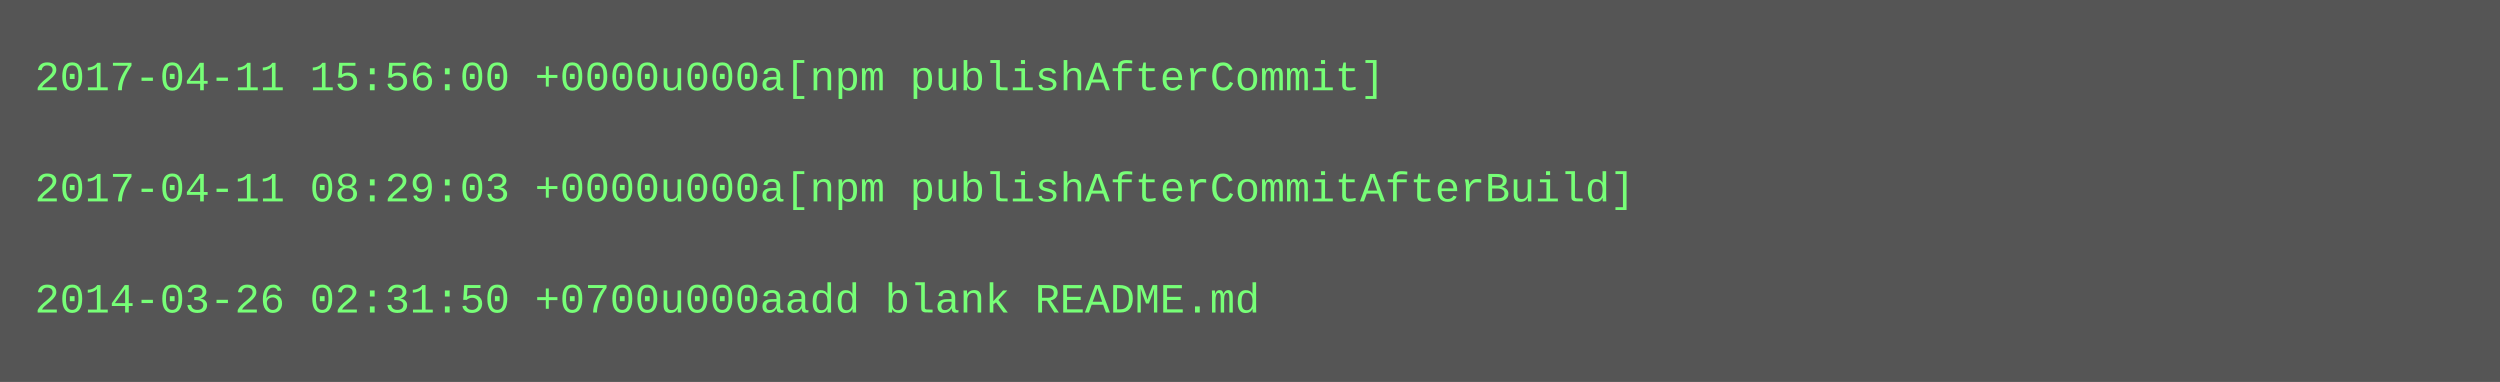
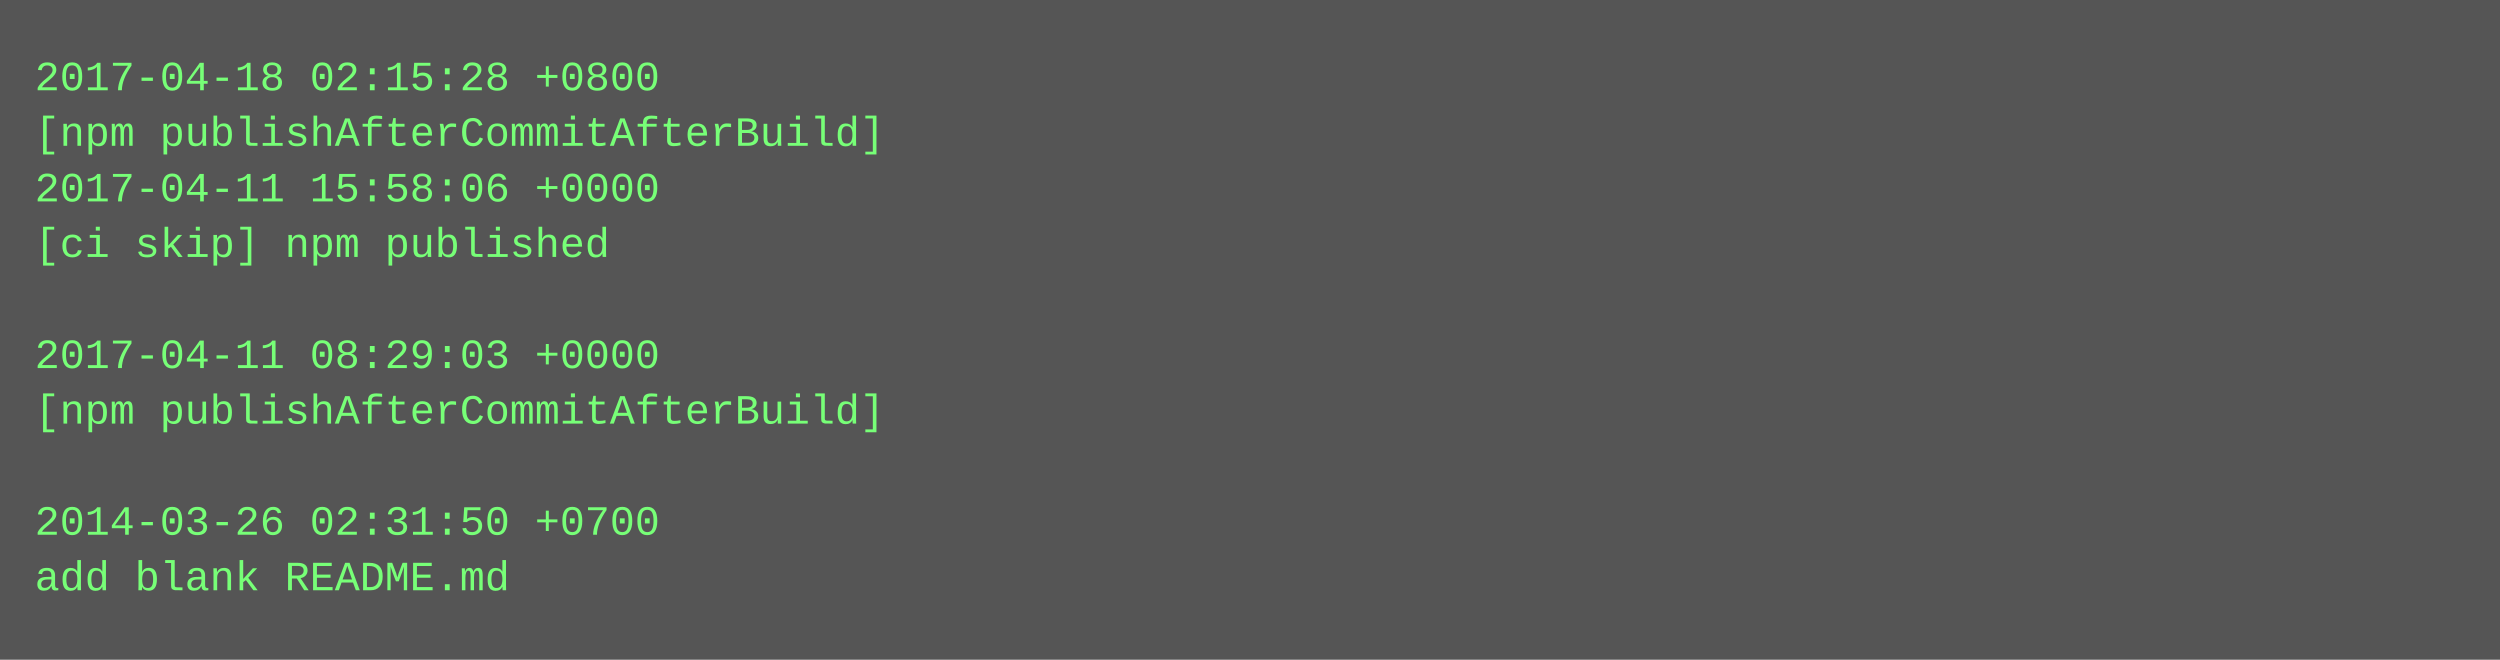
- <svg xmlns="http://www.w3.org/2000/svg" height="110" width="720">
-   <rect height="110" fill="#555" width="720" />
+ <svg xmlns="http://www.w3.org/2000/svg" height="190" width="720">
+   <rect height="190" fill="#555" width="720" />
  <text fill="#7f7" font-family="Courier New" font-size="12" xml:space="preserve">
-     <tspan x="10" y="26">2017-04-11 15:56:00 +0000u000a[npm publishAfterCommit]</tspan>
-     <tspan x="10" y="42" />
-     <tspan x="10" y="58">2017-04-11 08:29:03 +0000u000a[npm publishAfterCommitAfterBuild]</tspan>
-     <tspan x="10" y="74" />
-     <tspan x="10" y="90">2014-03-26 02:31:50 +0700u000aadd blank README.md</tspan>
+     <tspan x="10" y="26">2017-04-18 02:15:28 +0800</tspan>
+     <tspan x="10" y="42">[npm publishAfterCommitAfterBuild]</tspan>
+     <tspan x="10" y="58">2017-04-11 15:58:06 +0000</tspan>
+     <tspan x="10" y="74">[ci skip] npm published</tspan>
+     <tspan x="10" y="90" />
+     <tspan x="10" y="106">2017-04-11 08:29:03 +0000</tspan>
+     <tspan x="10" y="122">[npm publishAfterCommitAfterBuild]</tspan>
+     <tspan x="10" y="138" />
+     <tspan x="10" y="154">2014-03-26 02:31:50 +0700</tspan>
+     <tspan x="10" y="170">add blank README.md</tspan>
  </text>
</svg>
